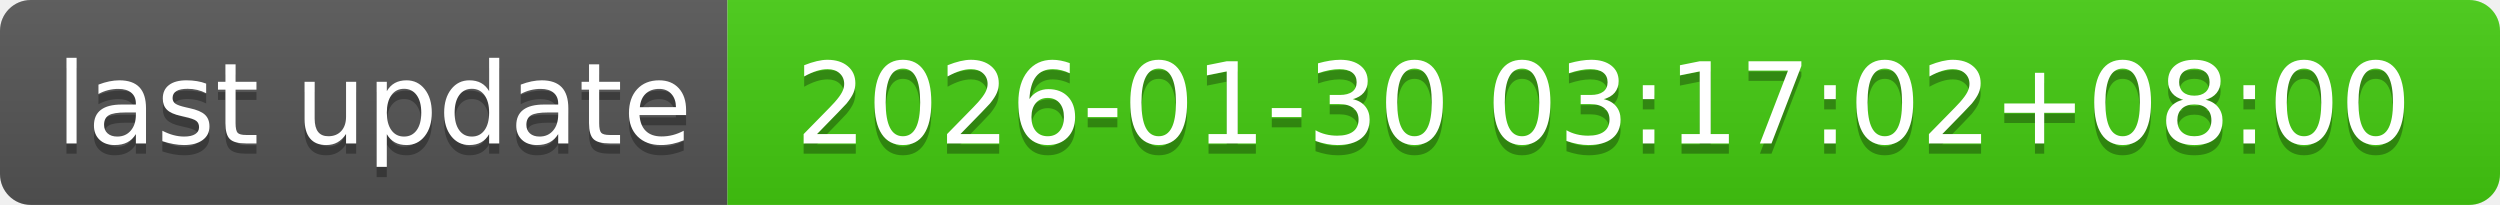
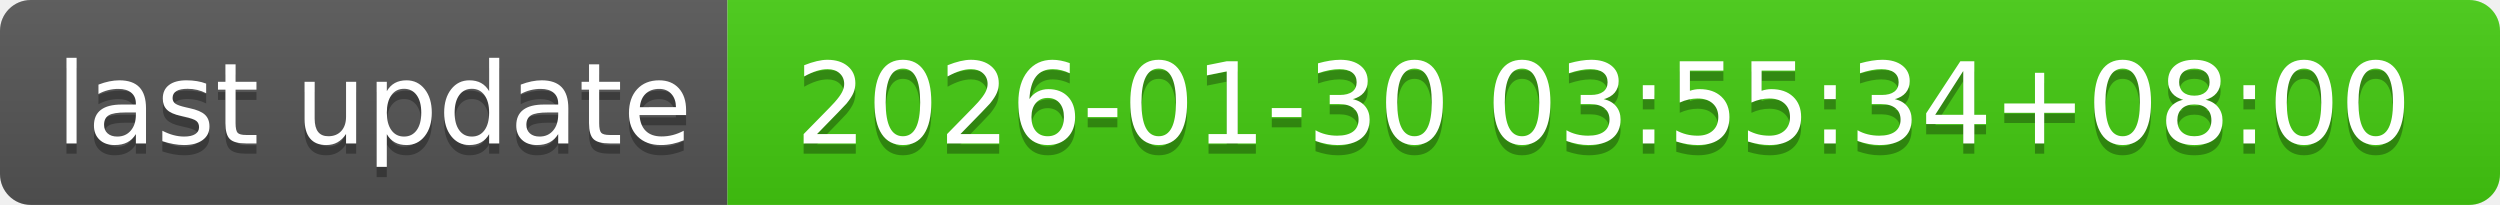
- <svg xmlns="http://www.w3.org/2000/svg" width="244" height="20" role="img" aria-label="last update: 2026-01-30 03:17:02+08:00">
+ <svg xmlns="http://www.w3.org/2000/svg" width="244" height="20" role="img" aria-label="last update: 2026-01-30 03:55:34+08:00">
  <linearGradient id="s" x2="0" y2="100%">
    <stop offset="0" stop-color="#bbb" stop-opacity=".1" />
    <stop offset="1" stop-opacity=".1" />
  </linearGradient>
  <clipPath id="r">
    <rect width="244" height="20" rx="3" fill="#fff" />
  </clipPath>
  <g clip-path="url(#r)">
    <rect width="71" height="20" fill="#555" />
    <rect x="71" width="173" height="20" fill="#4c1" />
    <rect width="244" height="20" fill="url(#s)" />
  </g>
  <g fill="#fff" text-anchor="middle" font-family="Verdana,Geneva,DejaVu Sans,sans-serif" text-rendering="geometricPrecision" font-size="110">
    <text aria-hidden="true" x="365" y="150" fill="#010101" fill-opacity=".3" transform="scale(.1)" textLength="610">last update</text>
    <text x="365" y="140" transform="scale(.1)" fill="#fff" textLength="610">last update</text>
-     <text aria-hidden="true" x="1565" y="150" fill="#010101" fill-opacity=".3" transform="scale(.1)" textLength="1630">2026-01-30 03:17:02+08:00</text>
-     <text x="1565" y="140" transform="scale(.1)" fill="#fff" textLength="1630">2026-01-30 03:17:02+08:00</text>
+     <text aria-hidden="true" x="1565" y="150" fill="#010101" fill-opacity=".3" transform="scale(.1)" textLength="1630">2026-01-30 03:55:34+08:00</text>
+     <text x="1565" y="140" transform="scale(.1)" fill="#fff" textLength="1630">2026-01-30 03:55:34+08:00</text>
  </g>
</svg>
